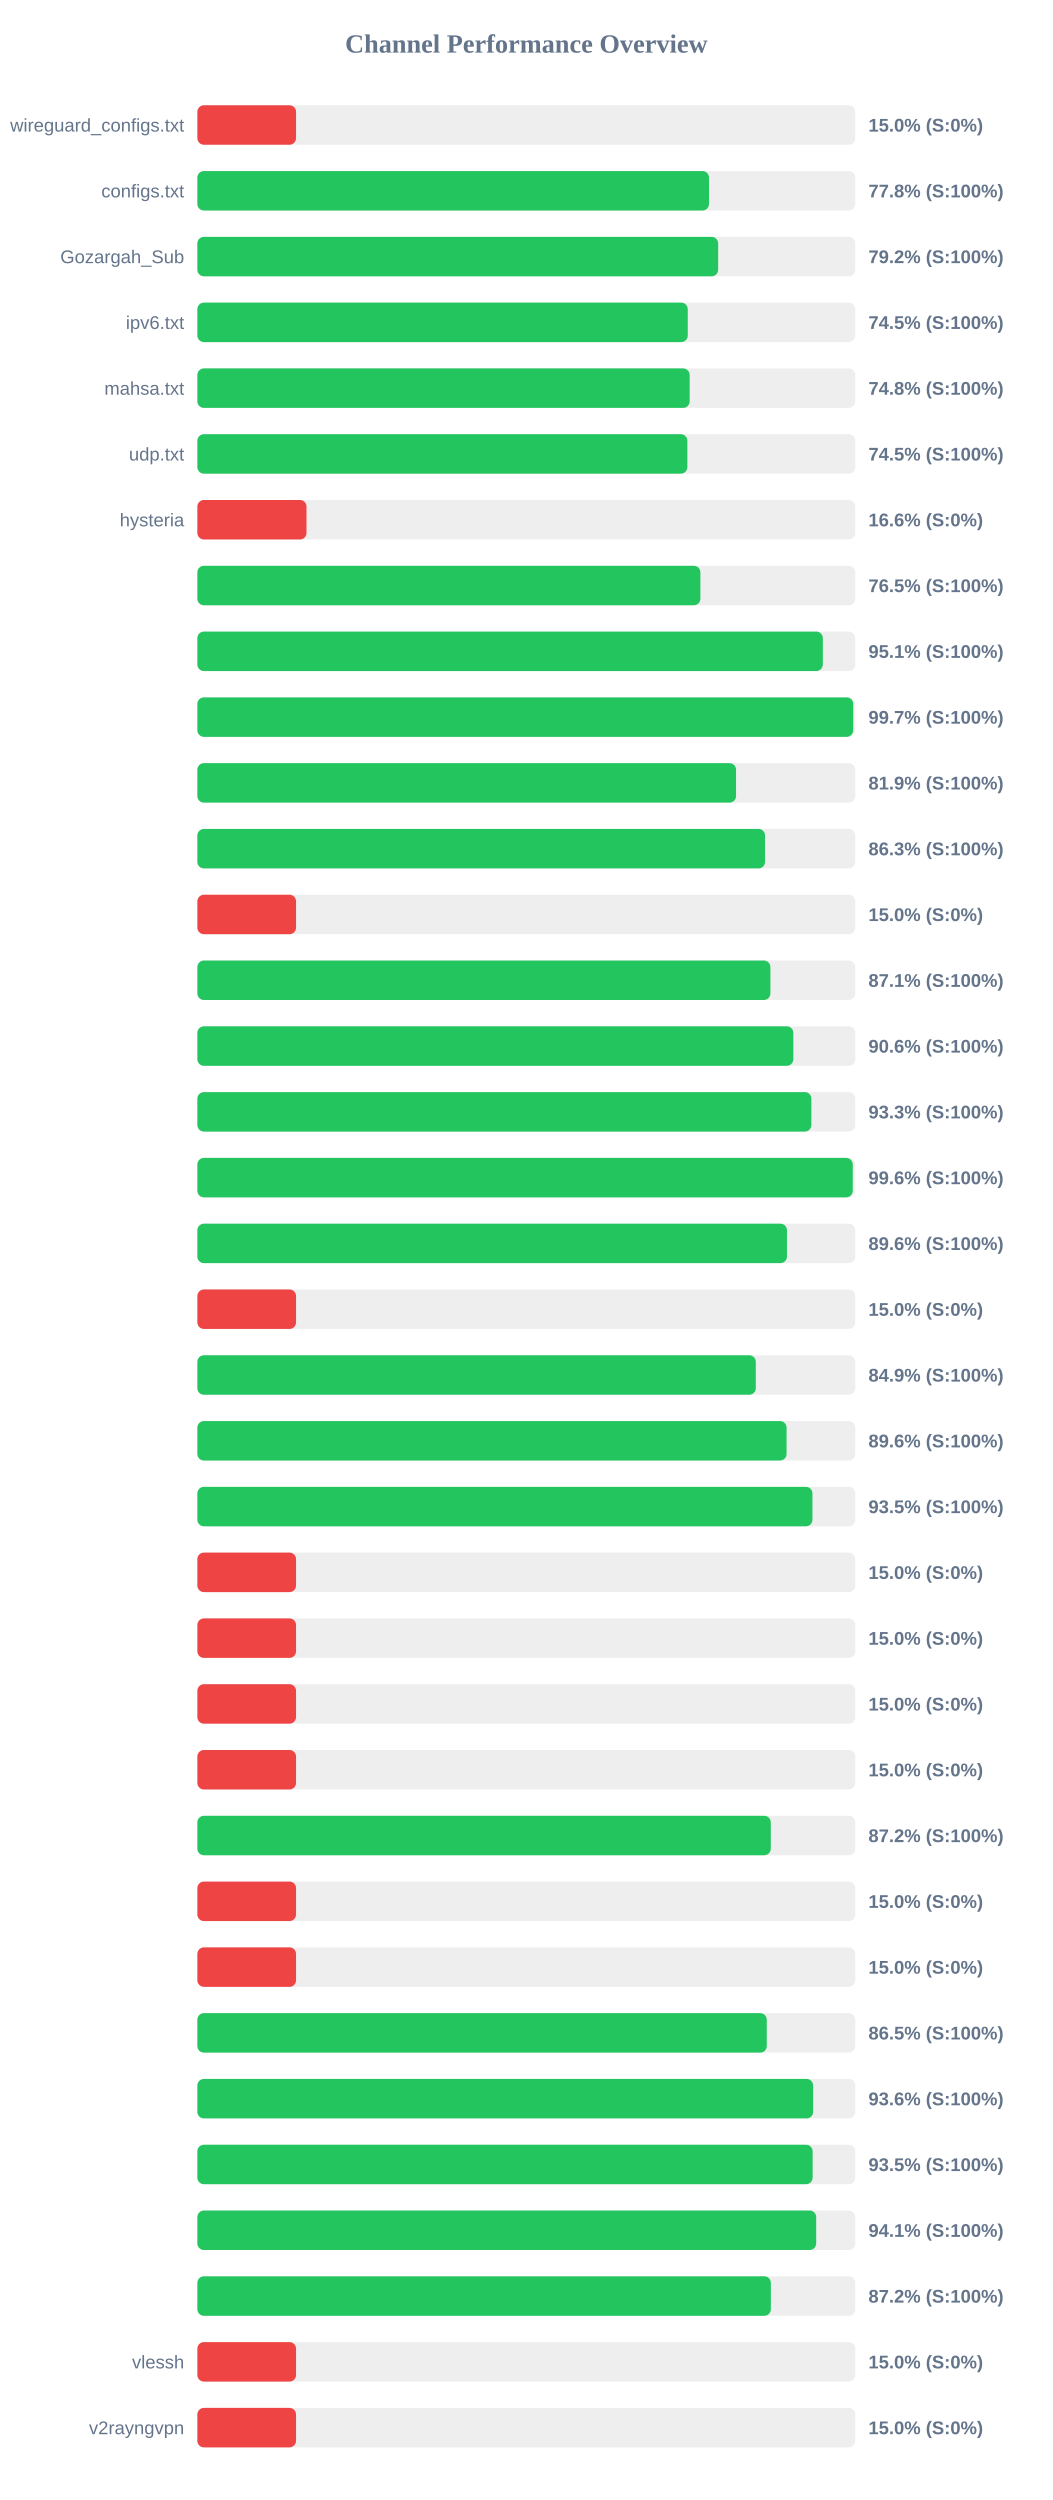
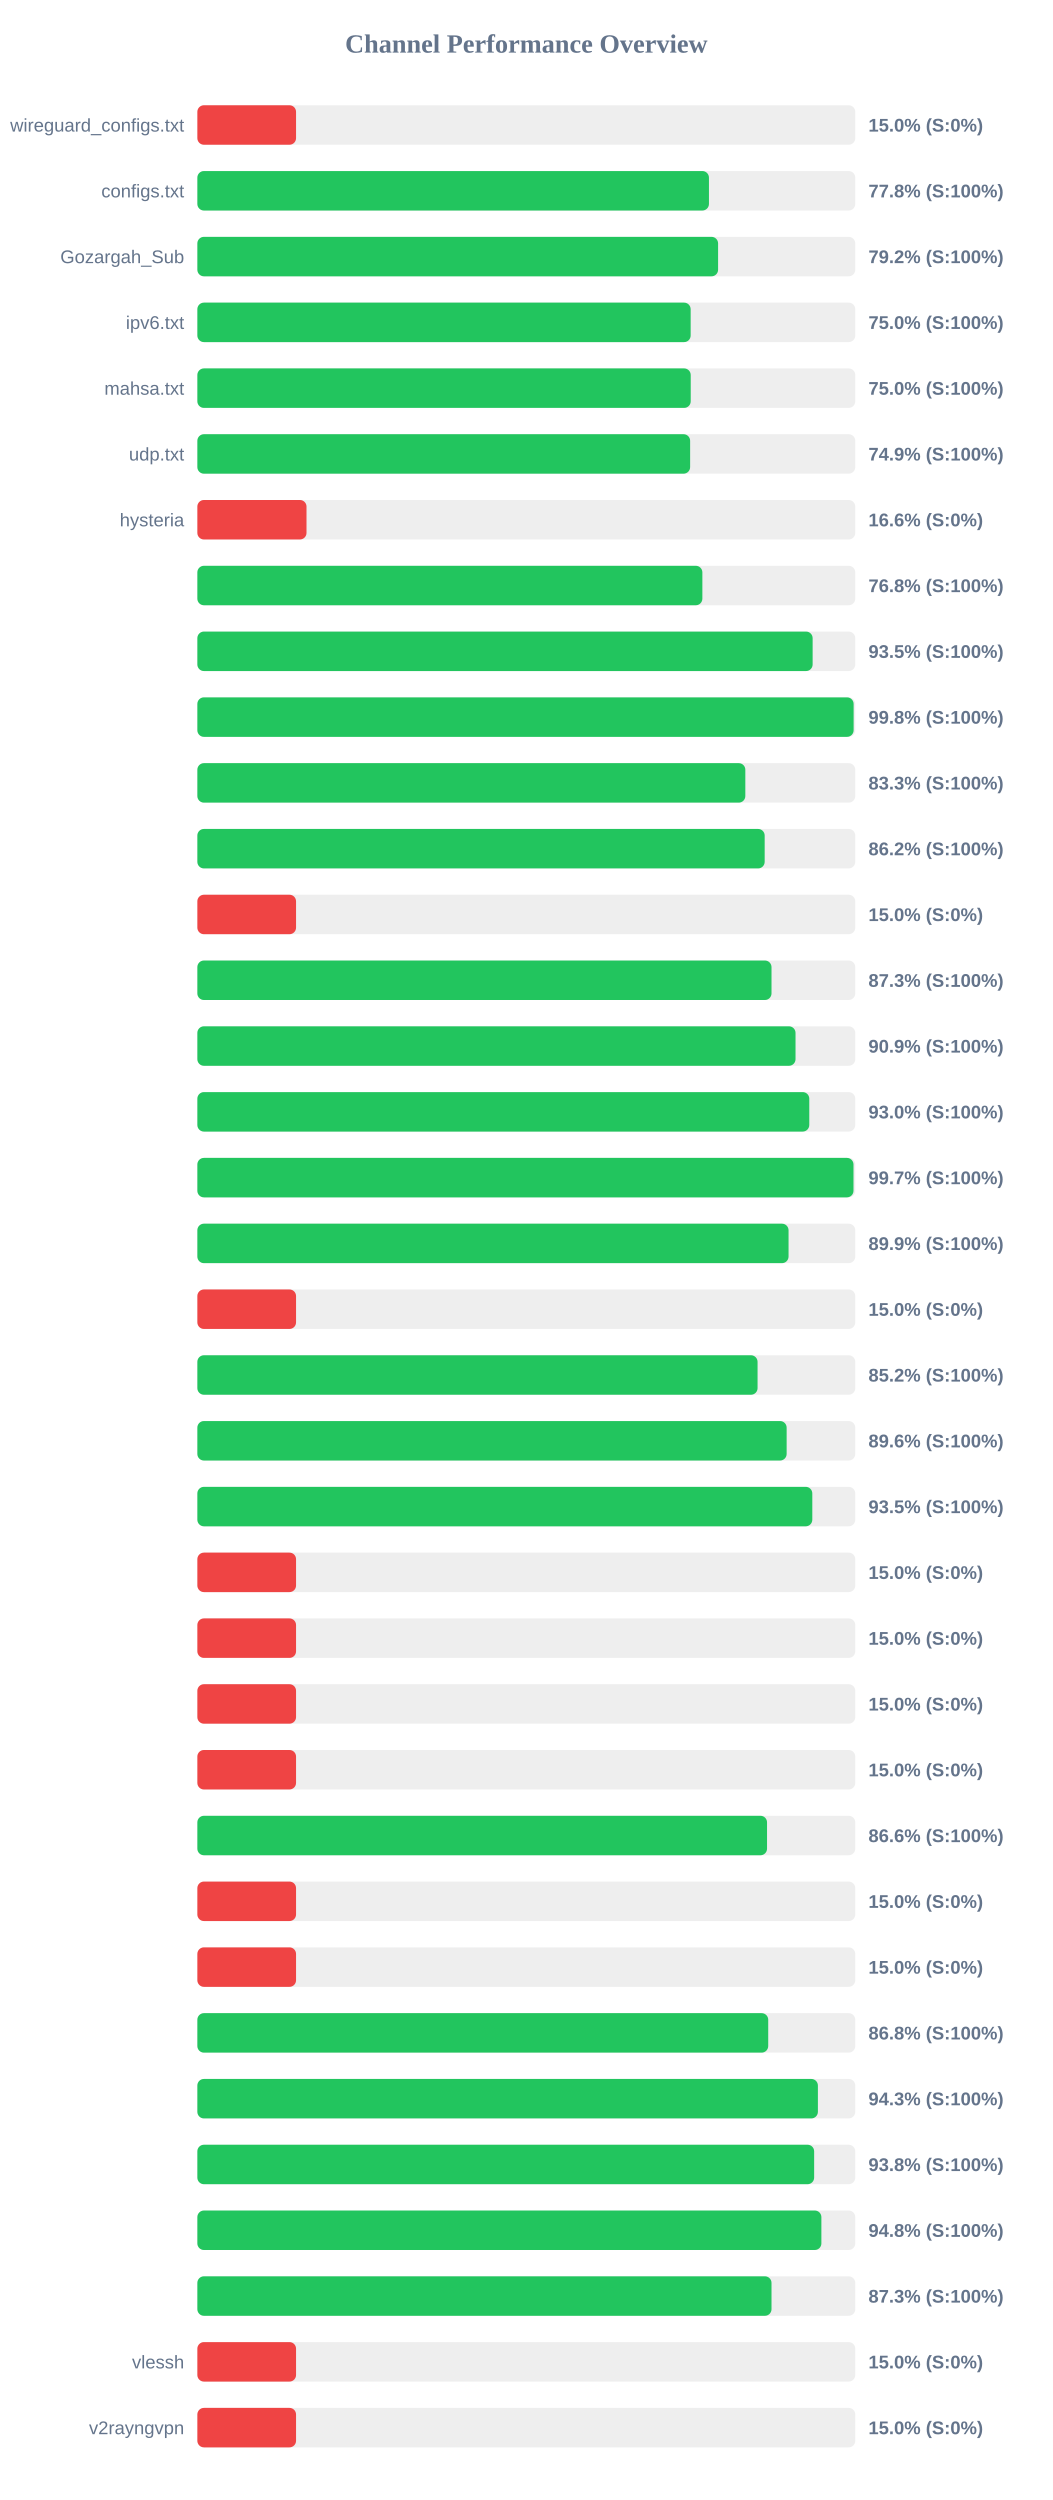
<svg xmlns="http://www.w3.org/2000/svg" width="800" height="1900" version="1.1">
  <style>
        .row { font: 14px Arial; fill: #64748b; }
        .score { font: bold 14px Arial; fill: #64748b; }
    </style>
  <text x="400" y="40" text-anchor="middle" font-size="20px" font-weight="bold" fill="#64748b">Channel Performance Overview</text>
  <rect x="150" y="80" width="500" height="30" fill="#eee" rx="5" />
  <rect x="150" y="80" width="75.0" height="30" fill="#ef4444" rx="5" />
  <text x="140" y="100" text-anchor="end" class="row">wireguard_configs.txt</text>
  <text x="660" y="100" text-anchor="start" class="score">15.0% (S:0%)</text>
  <rect x="150" y="130" width="500" height="30" fill="#eee" rx="5" />
-   <rect x="150" y="130" width="388.85" height="30" fill="#22c55e" rx="5" />
+   <rect x="150" y="130" width="388.8" height="30" fill="#22c55e" rx="5" />
  <text x="140" y="150" text-anchor="end" class="row">configs.txt</text>
  <text x="660" y="150" text-anchor="start" class="score">77.8% (S:100%)</text>
  <rect x="150" y="180" width="500" height="30" fill="#eee" rx="5" />
-   <rect x="150" y="180" width="395.8" height="30" fill="#22c55e" rx="5" />
+   <rect x="150" y="180" width="395.75" height="30" fill="#22c55e" rx="5" />
  <text x="140" y="200" text-anchor="end" class="row">Gozargah_Sub</text>
  <text x="660" y="200" text-anchor="start" class="score">79.2% (S:100%)</text>
  <rect x="150" y="230" width="500" height="30" fill="#eee" rx="5" />
-   <rect x="150" y="230" width="372.7" height="30" fill="#22c55e" rx="5" />
+   <rect x="150" y="230" width="374.9" height="30" fill="#22c55e" rx="5" />
  <text x="140" y="250" text-anchor="end" class="row">ipv6.txt</text>
-   <text x="660" y="250" text-anchor="start" class="score">74.5% (S:100%)</text>
+   <text x="660" y="250" text-anchor="start" class="score">75.0% (S:100%)</text>
  <rect x="150" y="280" width="500" height="30" fill="#eee" rx="5" />
-   <rect x="150" y="280" width="374.15" height="30" fill="#22c55e" rx="5" />
+   <rect x="150" y="280" width="374.95" height="30" fill="#22c55e" rx="5" />
  <text x="140" y="300" text-anchor="end" class="row">mahsa.txt</text>
-   <text x="660" y="300" text-anchor="start" class="score">74.8% (S:100%)</text>
+   <text x="660" y="300" text-anchor="start" class="score">75.0% (S:100%)</text>
  <rect x="150" y="330" width="500" height="30" fill="#eee" rx="5" />
-   <rect x="150" y="330" width="372.4" height="30" fill="#22c55e" rx="5" />
+   <rect x="150" y="330" width="374.5" height="30" fill="#22c55e" rx="5" />
  <text x="140" y="350" text-anchor="end" class="row">udp.txt</text>
-   <text x="660" y="350" text-anchor="start" class="score">74.5% (S:100%)</text>
+   <text x="660" y="350" text-anchor="start" class="score">74.9% (S:100%)</text>
  <rect x="150" y="380" width="500" height="30" fill="#eee" rx="5" />
  <rect x="150" y="380" width="82.95" height="30" fill="#ef4444" rx="5" />
  <text x="140" y="400" text-anchor="end" class="row">hysteria</text>
  <text x="660" y="400" text-anchor="start" class="score">16.6% (S:0%)</text>
  <rect x="150" y="430" width="500" height="30" fill="#eee" rx="5" />
-   <rect x="150" y="430" width="382.3" height="30" fill="#22c55e" rx="5" />
+   <rect x="150" y="430" width="383.8" height="30" fill="#22c55e" rx="5" />
  <text x="140" y="450" text-anchor="end" class="row" />
-   <text x="660" y="450" text-anchor="start" class="score">76.5% (S:100%)</text>
+   <text x="660" y="450" text-anchor="start" class="score">76.8% (S:100%)</text>
  <rect x="150" y="480" width="500" height="30" fill="#eee" rx="5" />
-   <rect x="150" y="480" width="475.35" height="30" fill="#22c55e" rx="5" />
+   <rect x="150" y="480" width="467.6" height="30" fill="#22c55e" rx="5" />
  <text x="140" y="500" text-anchor="end" class="row" />
-   <text x="660" y="500" text-anchor="start" class="score">95.1% (S:100%)</text>
+   <text x="660" y="500" text-anchor="start" class="score">93.5% (S:100%)</text>
  <rect x="150" y="530" width="500" height="30" fill="#eee" rx="5" />
-   <rect x="150" y="530" width="498.45" height="30" fill="#22c55e" rx="5" />
+   <rect x="150" y="530" width="498.75" height="30" fill="#22c55e" rx="5" />
  <text x="140" y="550" text-anchor="end" class="row" />
-   <text x="660" y="550" text-anchor="start" class="score">99.7% (S:100%)</text>
+   <text x="660" y="550" text-anchor="start" class="score">99.8% (S:100%)</text>
  <rect x="150" y="580" width="500" height="30" fill="#eee" rx="5" />
-   <rect x="150" y="580" width="409.4" height="30" fill="#22c55e" rx="5" />
+   <rect x="150" y="580" width="416.45" height="30" fill="#22c55e" rx="5" />
  <text x="140" y="600" text-anchor="end" class="row" />
-   <text x="660" y="600" text-anchor="start" class="score">81.9% (S:100%)</text>
+   <text x="660" y="600" text-anchor="start" class="score">83.3% (S:100%)</text>
  <rect x="150" y="630" width="500" height="30" fill="#eee" rx="5" />
-   <rect x="150" y="630" width="431.45" height="30" fill="#22c55e" rx="5" />
+   <rect x="150" y="630" width="431.15" height="30" fill="#22c55e" rx="5" />
  <text x="140" y="650" text-anchor="end" class="row" />
-   <text x="660" y="650" text-anchor="start" class="score">86.3% (S:100%)</text>
+   <text x="660" y="650" text-anchor="start" class="score">86.2% (S:100%)</text>
  <rect x="150" y="680" width="500" height="30" fill="#eee" rx="5" />
  <rect x="150" y="680" width="75.0" height="30" fill="#ef4444" rx="5" />
  <text x="140" y="700" text-anchor="end" class="row" />
  <text x="660" y="700" text-anchor="start" class="score">15.0% (S:0%)</text>
  <rect x="150" y="730" width="500" height="30" fill="#eee" rx="5" />
-   <rect x="150" y="730" width="435.5" height="30" fill="#22c55e" rx="5" />
+   <rect x="150" y="730" width="436.35" height="30" fill="#22c55e" rx="5" />
  <text x="140" y="750" text-anchor="end" class="row" />
-   <text x="660" y="750" text-anchor="start" class="score">87.1% (S:100%)</text>
+   <text x="660" y="750" text-anchor="start" class="score">87.3% (S:100%)</text>
  <rect x="150" y="780" width="500" height="30" fill="#eee" rx="5" />
-   <rect x="150" y="780" width="452.95" height="30" fill="#22c55e" rx="5" />
+   <rect x="150" y="780" width="454.6" height="30" fill="#22c55e" rx="5" />
  <text x="140" y="800" text-anchor="end" class="row" />
-   <text x="660" y="800" text-anchor="start" class="score">90.6% (S:100%)</text>
+   <text x="660" y="800" text-anchor="start" class="score">90.9% (S:100%)</text>
  <rect x="150" y="830" width="500" height="30" fill="#eee" rx="5" />
-   <rect x="150" y="830" width="466.65" height="30" fill="#22c55e" rx="5" />
+   <rect x="150" y="830" width="465.05" height="30" fill="#22c55e" rx="5" />
  <text x="140" y="850" text-anchor="end" class="row" />
-   <text x="660" y="850" text-anchor="start" class="score">93.3% (S:100%)</text>
+   <text x="660" y="850" text-anchor="start" class="score">93.0% (S:100%)</text>
  <rect x="150" y="880" width="500" height="30" fill="#eee" rx="5" />
-   <rect x="150" y="880" width="498.1" height="30" fill="#22c55e" rx="5" />
+   <rect x="150" y="880" width="498.65" height="30" fill="#22c55e" rx="5" />
  <text x="140" y="900" text-anchor="end" class="row" />
-   <text x="660" y="900" text-anchor="start" class="score">99.6% (S:100%)</text>
+   <text x="660" y="900" text-anchor="start" class="score">99.7% (S:100%)</text>
  <rect x="150" y="930" width="500" height="30" fill="#eee" rx="5" />
-   <rect x="150" y="930" width="448.1" height="30" fill="#22c55e" rx="5" />
+   <rect x="150" y="930" width="449.3" height="30" fill="#22c55e" rx="5" />
  <text x="140" y="950" text-anchor="end" class="row" />
-   <text x="660" y="950" text-anchor="start" class="score">89.6% (S:100%)</text>
+   <text x="660" y="950" text-anchor="start" class="score">89.9% (S:100%)</text>
  <rect x="150" y="980" width="500" height="30" fill="#eee" rx="5" />
  <rect x="150" y="980" width="75.0" height="30" fill="#ef4444" rx="5" />
  <text x="140" y="1000" text-anchor="end" class="row" />
  <text x="660" y="1000" text-anchor="start" class="score">15.0% (S:0%)</text>
  <rect x="150" y="1030" width="500" height="30" fill="#eee" rx="5" />
-   <rect x="150" y="1030" width="424.4" height="30" fill="#22c55e" rx="5" />
+   <rect x="150" y="1030" width="425.75" height="30" fill="#22c55e" rx="5" />
  <text x="140" y="1050" text-anchor="end" class="row" />
-   <text x="660" y="1050" text-anchor="start" class="score">84.9% (S:100%)</text>
+   <text x="660" y="1050" text-anchor="start" class="score">85.2% (S:100%)</text>
  <rect x="150" y="1080" width="500" height="30" fill="#eee" rx="5" />
-   <rect x="150" y="1080" width="447.8" height="30" fill="#22c55e" rx="5" />
+   <rect x="150" y="1080" width="447.85" height="30" fill="#22c55e" rx="5" />
  <text x="140" y="1100" text-anchor="end" class="row" />
  <text x="660" y="1100" text-anchor="start" class="score">89.6% (S:100%)</text>
  <rect x="150" y="1130" width="500" height="30" fill="#eee" rx="5" />
-   <rect x="150" y="1130" width="467.45" height="30" fill="#22c55e" rx="5" />
+   <rect x="150" y="1130" width="467.35" height="30" fill="#22c55e" rx="5" />
  <text x="140" y="1150" text-anchor="end" class="row" />
  <text x="660" y="1150" text-anchor="start" class="score">93.5% (S:100%)</text>
  <rect x="150" y="1180" width="500" height="30" fill="#eee" rx="5" />
  <rect x="150" y="1180" width="75.0" height="30" fill="#ef4444" rx="5" />
  <text x="140" y="1200" text-anchor="end" class="row" />
  <text x="660" y="1200" text-anchor="start" class="score">15.0% (S:0%)</text>
  <rect x="150" y="1230" width="500" height="30" fill="#eee" rx="5" />
  <rect x="150" y="1230" width="75.0" height="30" fill="#ef4444" rx="5" />
  <text x="140" y="1250" text-anchor="end" class="row" />
  <text x="660" y="1250" text-anchor="start" class="score">15.0% (S:0%)</text>
  <rect x="150" y="1280" width="500" height="30" fill="#eee" rx="5" />
  <rect x="150" y="1280" width="75.0" height="30" fill="#ef4444" rx="5" />
  <text x="140" y="1300" text-anchor="end" class="row" />
  <text x="660" y="1300" text-anchor="start" class="score">15.0% (S:0%)</text>
  <rect x="150" y="1330" width="500" height="30" fill="#eee" rx="5" />
  <rect x="150" y="1330" width="75.0" height="30" fill="#ef4444" rx="5" />
  <text x="140" y="1350" text-anchor="end" class="row" />
  <text x="660" y="1350" text-anchor="start" class="score">15.0% (S:0%)</text>
  <rect x="150" y="1380" width="500" height="30" fill="#eee" rx="5" />
-   <rect x="150" y="1380" width="435.8" height="30" fill="#22c55e" rx="5" />
+   <rect x="150" y="1380" width="432.95" height="30" fill="#22c55e" rx="5" />
  <text x="140" y="1400" text-anchor="end" class="row" />
-   <text x="660" y="1400" text-anchor="start" class="score">87.2% (S:100%)</text>
+   <text x="660" y="1400" text-anchor="start" class="score">86.6% (S:100%)</text>
  <rect x="150" y="1430" width="500" height="30" fill="#eee" rx="5" />
  <rect x="150" y="1430" width="75.0" height="30" fill="#ef4444" rx="5" />
  <text x="140" y="1450" text-anchor="end" class="row" />
  <text x="660" y="1450" text-anchor="start" class="score">15.0% (S:0%)</text>
  <rect x="150" y="1480" width="500" height="30" fill="#eee" rx="5" />
  <rect x="150" y="1480" width="75.0" height="30" fill="#ef4444" rx="5" />
  <text x="140" y="1500" text-anchor="end" class="row" />
  <text x="660" y="1500" text-anchor="start" class="score">15.0% (S:0%)</text>
  <rect x="150" y="1530" width="500" height="30" fill="#eee" rx="5" />
-   <rect x="150" y="1530" width="432.75" height="30" fill="#22c55e" rx="5" />
+   <rect x="150" y="1530" width="433.85" height="30" fill="#22c55e" rx="5" />
  <text x="140" y="1550" text-anchor="end" class="row" />
-   <text x="660" y="1550" text-anchor="start" class="score">86.5% (S:100%)</text>
+   <text x="660" y="1550" text-anchor="start" class="score">86.8% (S:100%)</text>
  <rect x="150" y="1580" width="500" height="30" fill="#eee" rx="5" />
-   <rect x="150" y="1580" width="468.0" height="30" fill="#22c55e" rx="5" />
+   <rect x="150" y="1580" width="471.6" height="30" fill="#22c55e" rx="5" />
  <text x="140" y="1600" text-anchor="end" class="row" />
-   <text x="660" y="1600" text-anchor="start" class="score">93.6% (S:100%)</text>
+   <text x="660" y="1600" text-anchor="start" class="score">94.3% (S:100%)</text>
  <rect x="150" y="1630" width="500" height="30" fill="#eee" rx="5" />
-   <rect x="150" y="1630" width="467.6" height="30" fill="#22c55e" rx="5" />
+   <rect x="150" y="1630" width="468.75" height="30" fill="#22c55e" rx="5" />
  <text x="140" y="1650" text-anchor="end" class="row" />
-   <text x="660" y="1650" text-anchor="start" class="score">93.5% (S:100%)</text>
+   <text x="660" y="1650" text-anchor="start" class="score">93.8% (S:100%)</text>
  <rect x="150" y="1680" width="500" height="30" fill="#eee" rx="5" />
-   <rect x="150" y="1680" width="470.3" height="30" fill="#22c55e" rx="5" />
+   <rect x="150" y="1680" width="474.25" height="30" fill="#22c55e" rx="5" />
  <text x="140" y="1700" text-anchor="end" class="row" />
-   <text x="660" y="1700" text-anchor="start" class="score">94.1% (S:100%)</text>
+   <text x="660" y="1700" text-anchor="start" class="score">94.8% (S:100%)</text>
  <rect x="150" y="1730" width="500" height="30" fill="#eee" rx="5" />
-   <rect x="150" y="1730" width="435.85" height="30" fill="#22c55e" rx="5" />
+   <rect x="150" y="1730" width="436.35" height="30" fill="#22c55e" rx="5" />
  <text x="140" y="1750" text-anchor="end" class="row" />
-   <text x="660" y="1750" text-anchor="start" class="score">87.2% (S:100%)</text>
+   <text x="660" y="1750" text-anchor="start" class="score">87.3% (S:100%)</text>
  <rect x="150" y="1780" width="500" height="30" fill="#eee" rx="5" />
  <rect x="150" y="1780" width="75.0" height="30" fill="#ef4444" rx="5" />
  <text x="140" y="1800" text-anchor="end" class="row">vlessh</text>
  <text x="660" y="1800" text-anchor="start" class="score">15.0% (S:0%)</text>
  <rect x="150" y="1830" width="500" height="30" fill="#eee" rx="5" />
  <rect x="150" y="1830" width="75.0" height="30" fill="#ef4444" rx="5" />
  <text x="140" y="1850" text-anchor="end" class="row">v2rayngvpn</text>
  <text x="660" y="1850" text-anchor="start" class="score">15.0% (S:0%)</text>
</svg>
